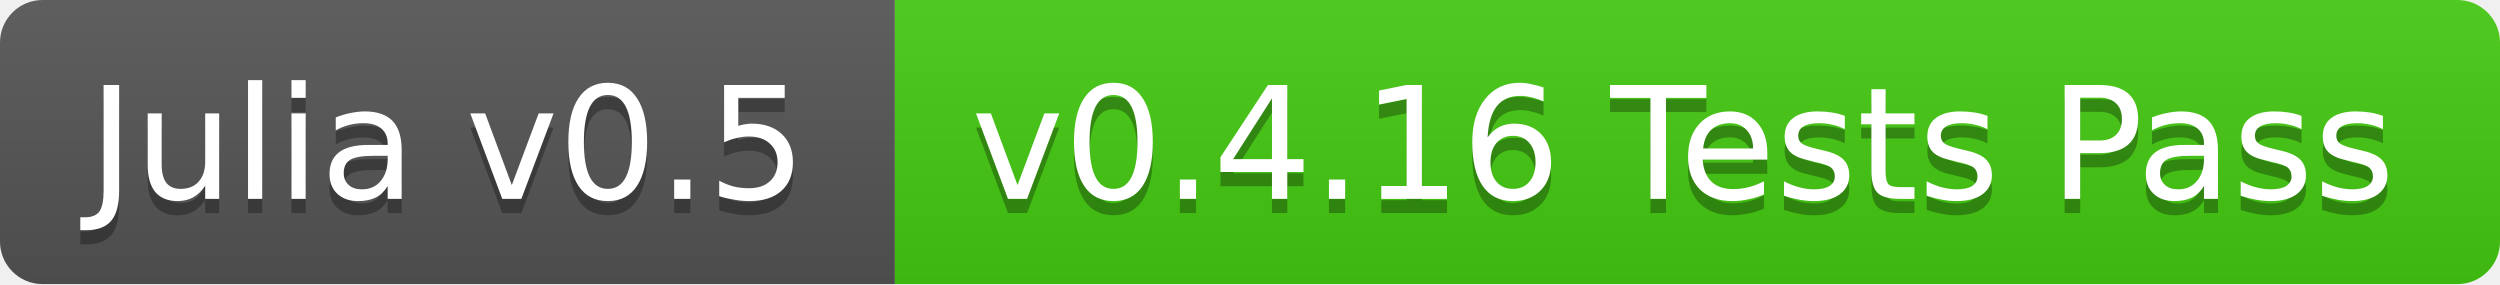
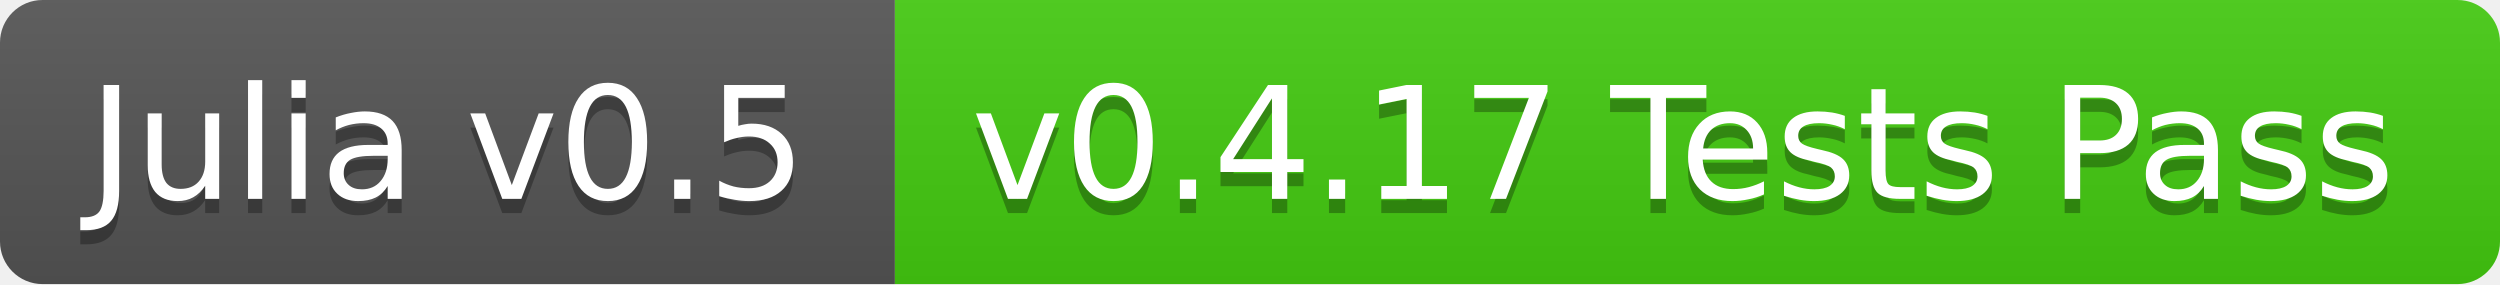
<svg xmlns="http://www.w3.org/2000/svg" width="176" height="20">
  <linearGradient id="b" x2="0" y2="100%">
    <stop offset="0" stop-color="#bbb" stop-opacity=".1" />
    <stop offset="1" stop-opacity=".1" />
  </linearGradient>
  <clipPath id="a">
    <rect width="176" height="20" rx="3" fill="#fff" />
  </clipPath>
  <g clip-path="url(#a)">
    <path fill="#555" d="M0 0h63v20H0z" />
    <path fill="#4c1" d="M63 0h113v20H63z" />
    <path fill="url(#b)" d="M0 0h176v20H0z" />
  </g>
  <g fill="#fff" text-anchor="middle" font-family="DejaVu Sans,Verdana,Geneva,sans-serif" font-size="11">
    <text x="31.5" y="15" fill="#010101" fill-opacity=".3">Julia v0.5</text>
    <text x="31.5" y="14">Julia v0.5</text>
-     <text x="118.5" y="15" fill="#010101" fill-opacity=".3">v0.4.16 Tests Pass</text>
-     <text x="118.5" y="14">v0.4.16 Tests Pass</text>
+     <text x="118.5" y="15" fill="#010101" fill-opacity=".3">v0.4.17 Tests Pass</text>
+     <text x="118.5" y="14">v0.4.17 Tests Pass</text>
  </g>
</svg>
